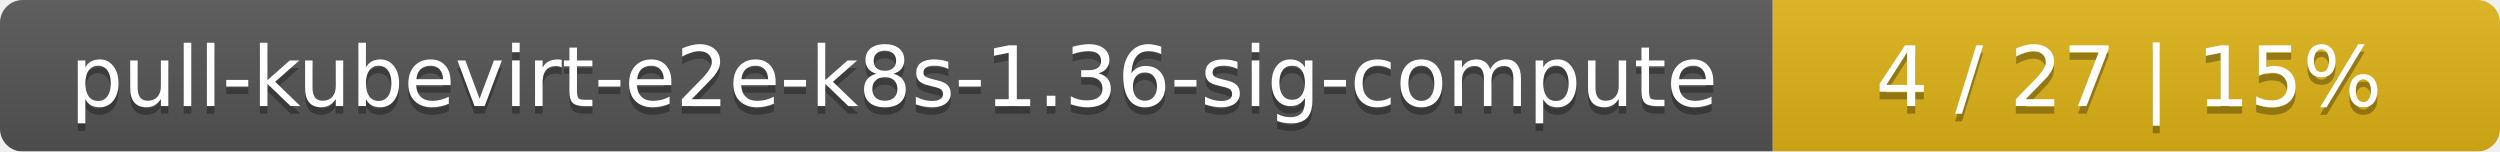
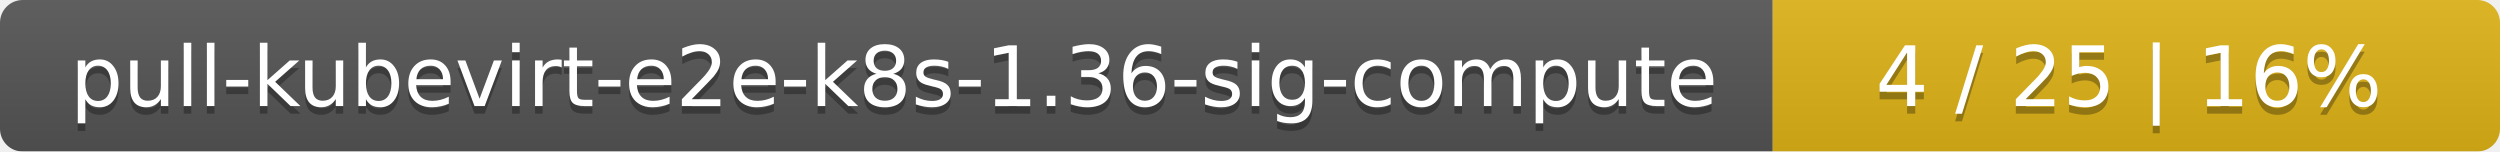
<svg xmlns="http://www.w3.org/2000/svg" width="330" height="20">
  <linearGradient id="smooth" x2="0" y2="100%">
    <stop offset="0" stop-color="#bbb" stop-opacity=".1" />
    <stop offset="1" stop-opacity=".1" />
  </linearGradient>
  <mask id="round">
    <rect width="330" height="20" rx="3" fill="#fff" />
  </mask>
  <g mask="url(#round)">
    <rect width="234" height="20" fill="#555" />
    <rect x="234" width="96" height="20" fill="#dfb317" />
    <rect width="330" height="20" fill="url(#smooth)" />
  </g>
  <g fill="#fff" text-anchor="middle" font-family="DejaVu Sans,Verdana,Geneva,sans-serif" font-size="11">
    <text x="118" y="15" fill="#010101" fill-opacity=".3">pull-kubevirt-e2e-k8s-1.36-sig-compute</text>
    <text x="118" y="14">pull-kubevirt-e2e-k8s-1.36-sig-compute</text>
-     <text x="281" y="15" fill="#010101" fill-opacity=".3">4 / 27    |    15%</text>
-     <text x="281" y="14">4 / 27    |    15%</text>
+     <text x="281" y="15" fill="#010101" fill-opacity=".3">4 / 25    |    16%</text>
+     <text x="281" y="14">4 / 25    |    16%</text>
  </g>
</svg>
